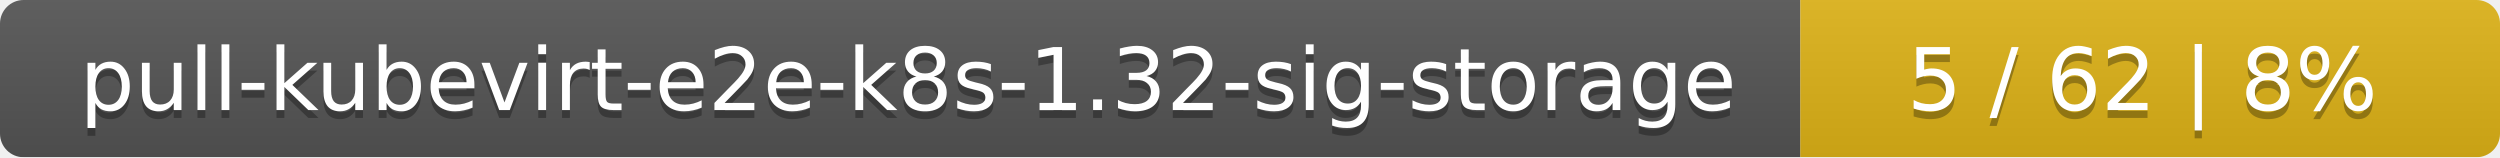
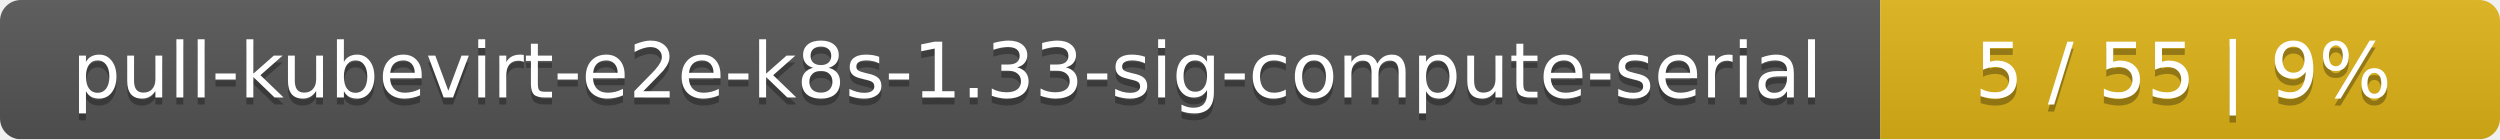
- <svg xmlns="http://www.w3.org/2000/svg" width="318" height="20">
+ <svg xmlns="http://www.w3.org/2000/svg" width="359" height="20">
  <linearGradient id="smooth" x2="0" y2="100%">
    <stop offset="0" stop-color="#bbb" stop-opacity=".1" />
    <stop offset="1" stop-opacity=".1" />
  </linearGradient>
  <mask id="round">
-     <rect width="318" height="20" rx="3" fill="#fff" />
+     <rect width="359" height="20" rx="3" fill="#fff" />
  </mask>
  <g mask="url(#round)">
-     <rect width="229" height="20" fill="#555" />
-     <rect x="229" width="89" height="20" fill="#dfb317" />
-     <rect width="318" height="20" fill="url(#smooth)" />
+     <rect width="270" height="20" fill="#555" />
+     <rect x="270" width="89" height="20" fill="#dfb317" />
+     <rect width="359" height="20" fill="url(#smooth)" />
  </g>
  <g fill="#fff" text-anchor="middle" font-family="DejaVu Sans,Verdana,Geneva,sans-serif" font-size="11">
-     <text x="115.5" y="15" fill="#010101" fill-opacity=".3">pull-kubevirt-e2e-k8s-1.32-sig-storage</text>
-     <text x="115.5" y="14">pull-kubevirt-e2e-k8s-1.32-sig-storage</text>
-     <text x="272.5" y="15" fill="#010101" fill-opacity=".3">5 / 62    |    8%</text>
-     <text x="272.5" y="14">5 / 62    |    8%</text>
+     <text x="136" y="15" fill="#010101" fill-opacity=".3">pull-kubevirt-e2e-k8s-1.33-sig-compute-serial</text>
+     <text x="136" y="14">pull-kubevirt-e2e-k8s-1.33-sig-compute-serial</text>
+     <text x="313.5" y="15" fill="#010101" fill-opacity=".3">5 / 55    |    9%</text>
+     <text x="313.5" y="14">5 / 55    |    9%</text>
  </g>
</svg>
